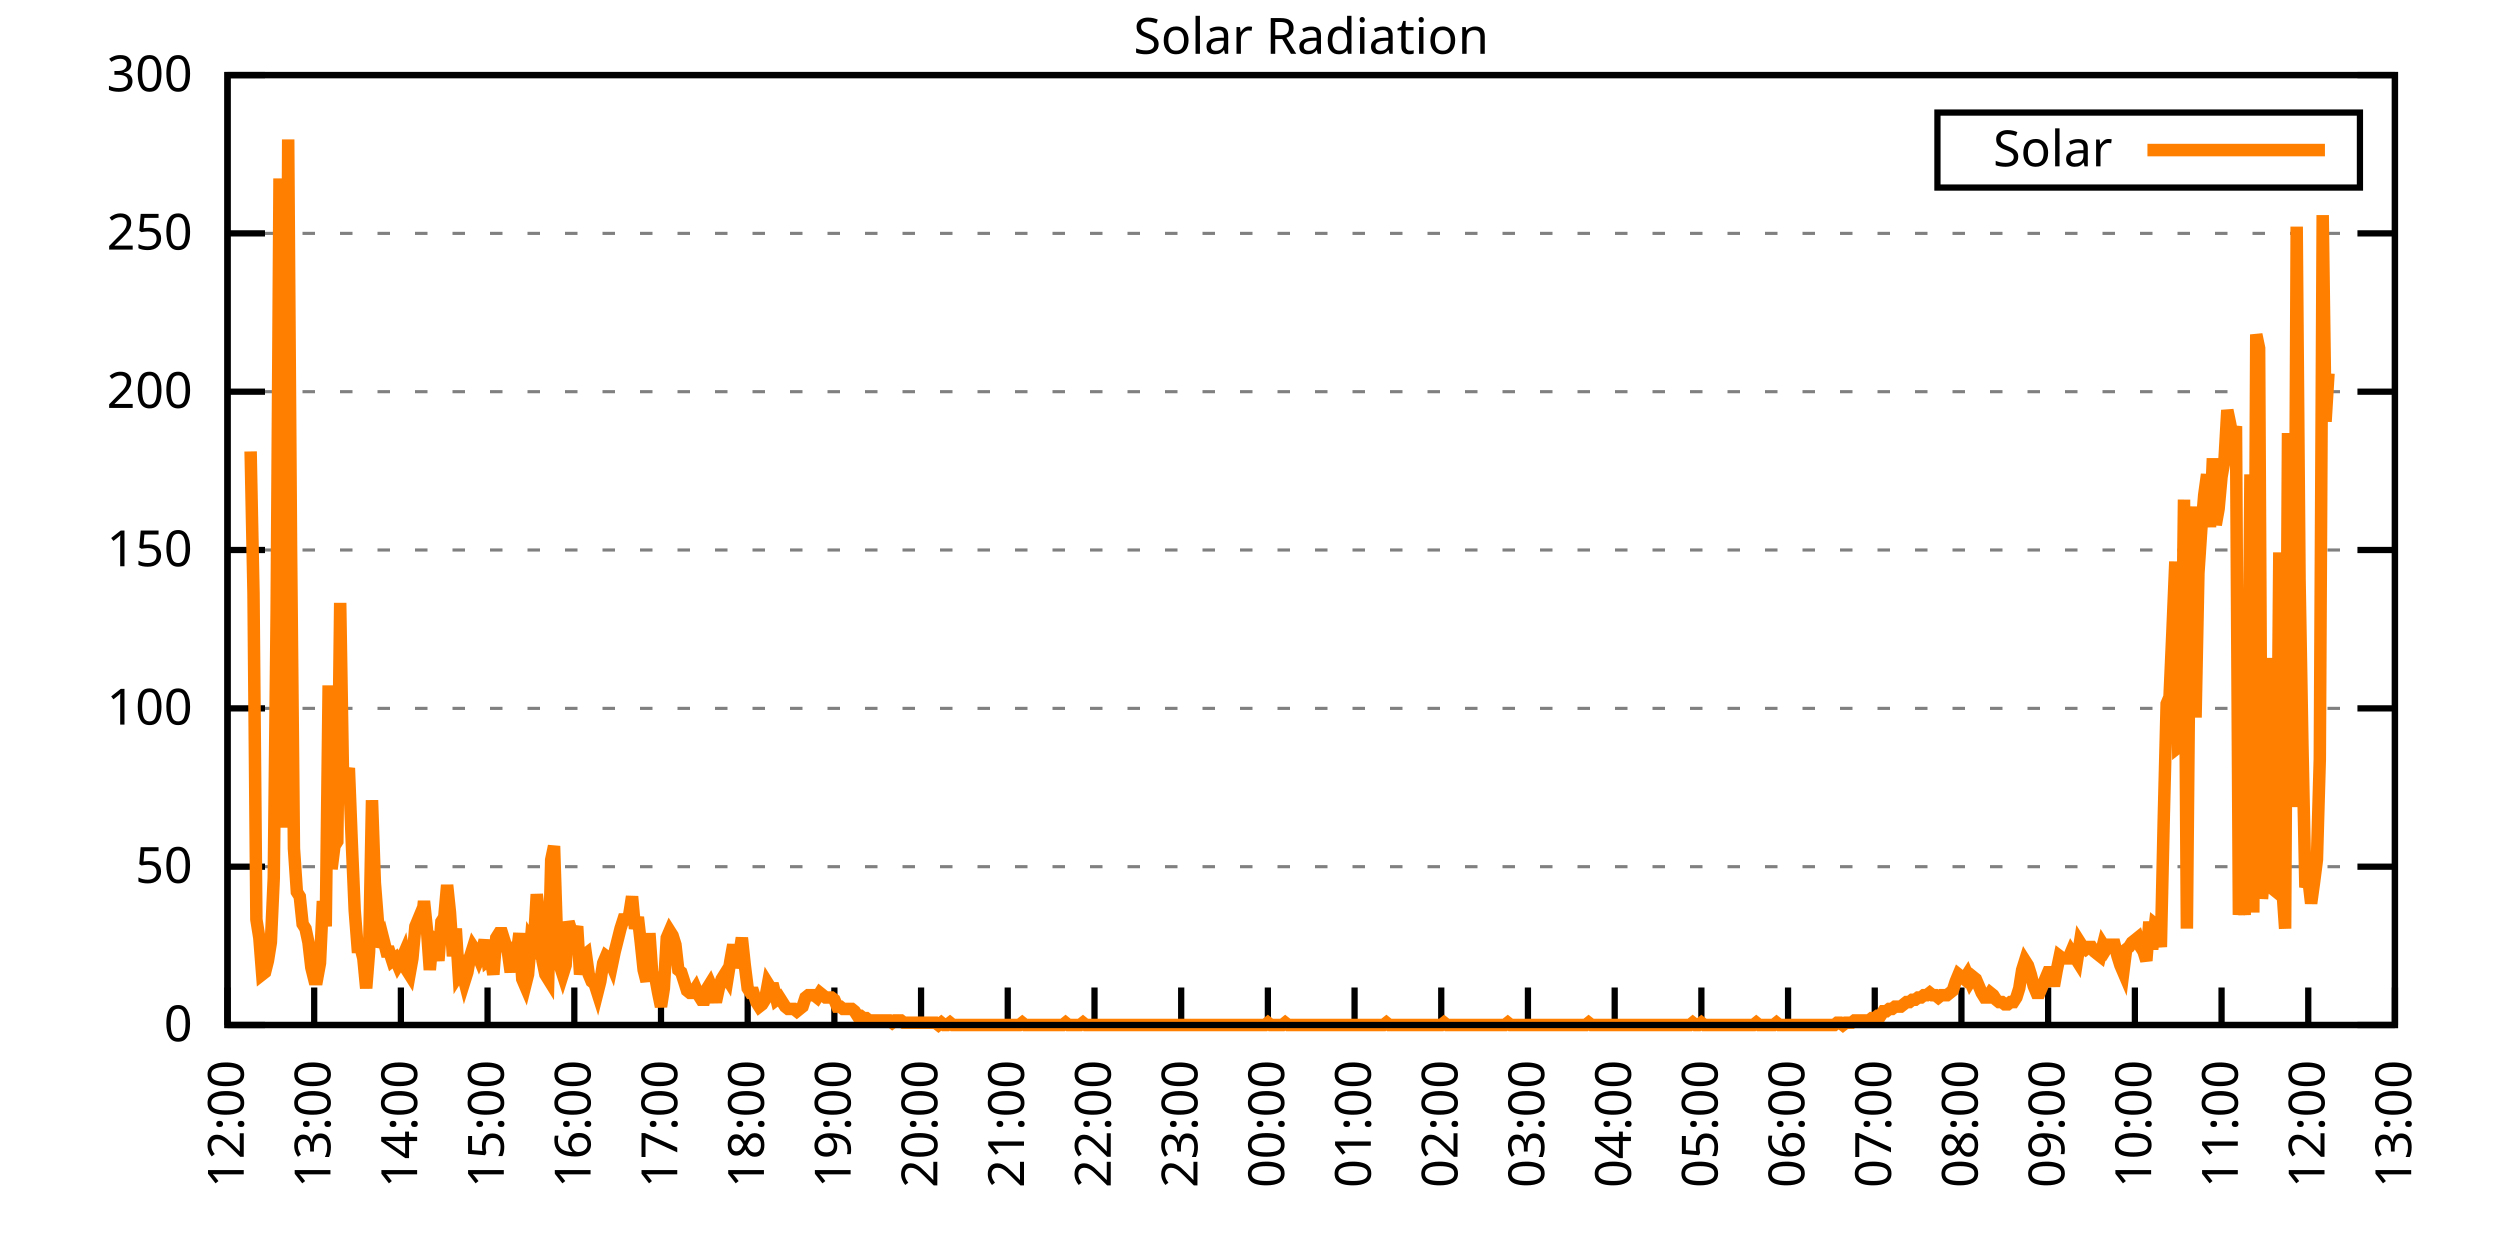
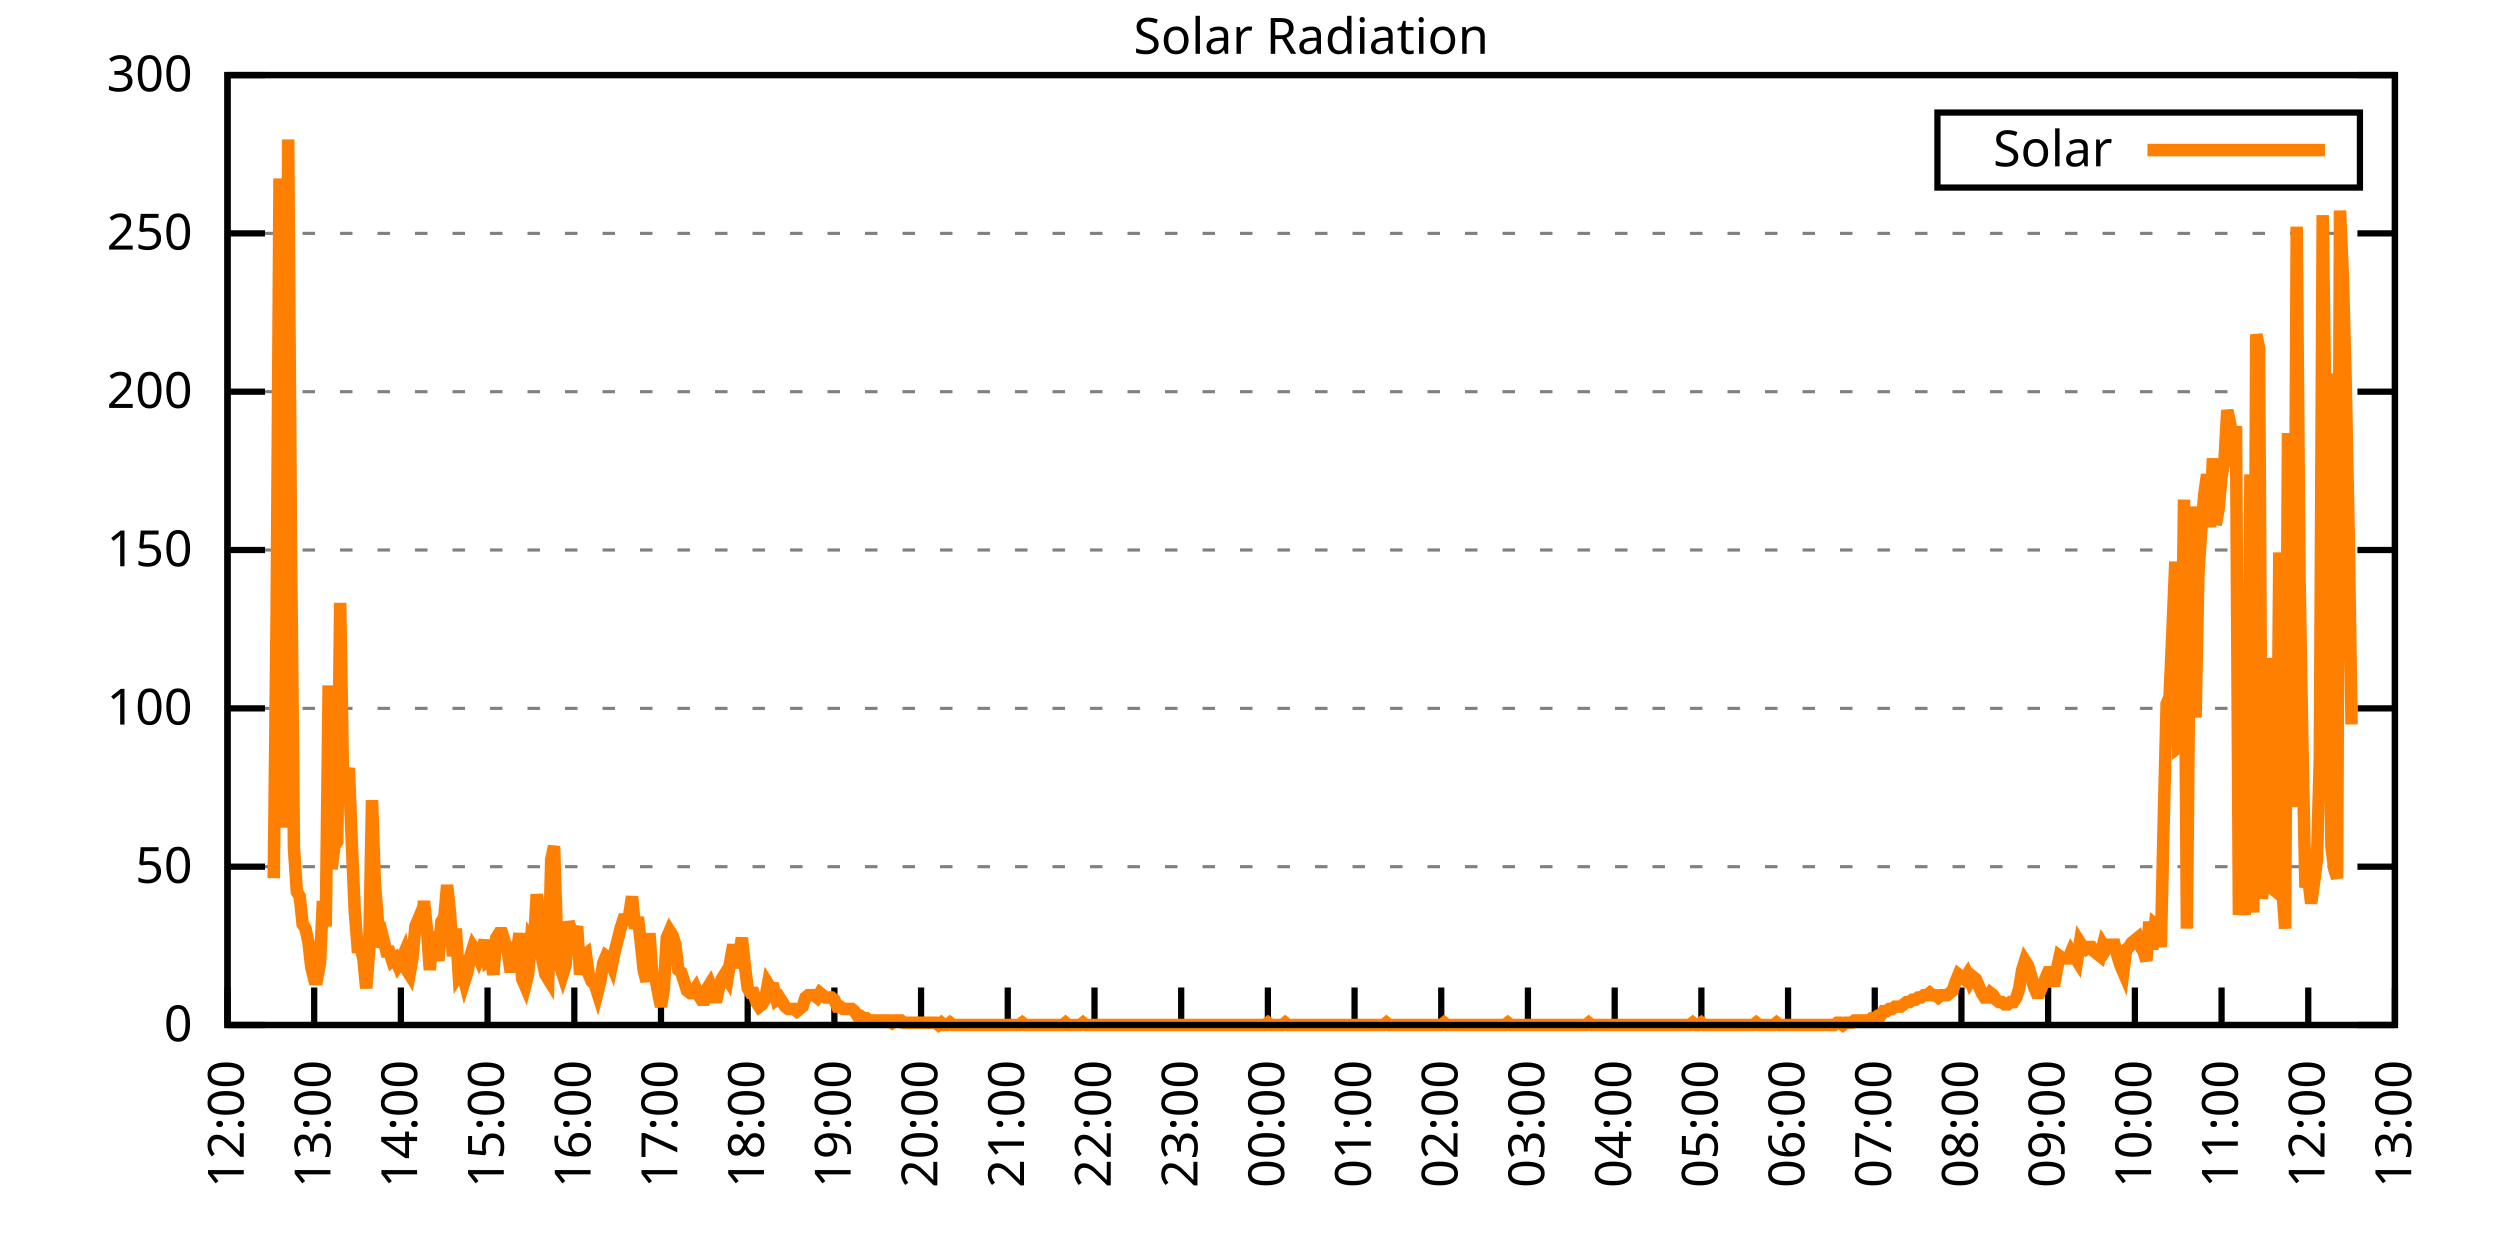
<svg xmlns="http://www.w3.org/2000/svg" xmlns:xlink="http://www.w3.org/1999/xlink" width="400" height="200" viewBox="0 0 400 200">
  <g id="gnuplot_canvas">
    <rect x="0" y="0" width="400" height="200" fill="none" />
    <defs>
      <circle id="gpDot" r="0.5" stroke-width="0.5" stroke="currentColor" />
      <path id="gpPt0" stroke-width="0.333" stroke="currentColor" d="M-1,0 h2 M0,-1 v2" />
      <path id="gpPt1" stroke-width="0.333" stroke="currentColor" d="M-1,-1 L1,1 M1,-1 L-1,1" />
      <path id="gpPt2" stroke-width="0.333" stroke="currentColor" d="M-1,0 L1,0 M0,-1 L0,1 M-1,-1 L1,1 M-1,1 L1,-1" />
      <rect id="gpPt3" stroke-width="0.333" stroke="currentColor" x="-1" y="-1" width="2" height="2" />
      <rect id="gpPt4" stroke-width="0.333" stroke="currentColor" fill="currentColor" x="-1" y="-1" width="2" height="2" />
      <circle id="gpPt5" stroke-width="0.333" stroke="currentColor" cx="0" cy="0" r="1" />
      <use xlink:href="#gpPt5" id="gpPt6" fill="currentColor" stroke="none" />
      <path id="gpPt7" stroke-width="0.333" stroke="currentColor" d="M0,-1.33 L-1.33,0.67 L1.33,0.67 z" />
      <use xlink:href="#gpPt7" id="gpPt8" fill="currentColor" stroke="none" />
      <use xlink:href="#gpPt7" id="gpPt9" stroke="currentColor" transform="rotate(180)" />
      <use xlink:href="#gpPt9" id="gpPt10" fill="currentColor" stroke="none" />
      <use xlink:href="#gpPt3" id="gpPt11" stroke="currentColor" transform="rotate(45)" />
      <use xlink:href="#gpPt11" id="gpPt12" fill="currentColor" stroke="none" />
      <path id="gpPt13" stroke-width="0.333" stroke="currentColor" d="M0,1.330 L1.265,0.411 L0.782,-1.067 L-0.782,-1.076 L-1.265,0.411 z" />
      <use xlink:href="#gpPt13" id="gpPt14" fill="currentColor" stroke="none" />
      <filter id="textbox" filterUnits="objectBoundingBox" x="0" y="0" height="1" width="1">
        <feFlood flood-color="white" flood-opacity="1" result="bgnd" />
        <feComposite in="SourceGraphic" in2="bgnd" operator="atop" />
      </filter>
      <filter id="greybox" filterUnits="objectBoundingBox" x="0" y="0" height="1" width="1">
        <feFlood flood-color="lightgrey" flood-opacity="1" result="grey" />
        <feComposite in="SourceGraphic" in2="grey" operator="atop" />
      </filter>
    </defs>
    <g fill="none" color="white" stroke="currentColor" stroke-width="1.00" stroke-linecap="butt" stroke-linejoin="miter">
</g>
    <g fill="none" color="black" stroke="currentColor" stroke-width="1.00" stroke-linecap="butt" stroke-linejoin="miter">
      <g stroke="none" shape-rendering="crispEdges">
        <polygon fill="rgb(255, 255, 255)" points="36.40,164.00 383.18,164.00 383.18,12.02 36.40,12.02 " />
      </g>
    </g>
    <g fill="none" color="black" stroke="currentColor" stroke-width="1.00" stroke-linecap="butt" stroke-linejoin="miter">
</g>
    <g fill="none" color="black" stroke="black" stroke-width="0.50" stroke-linecap="butt" stroke-linejoin="miter">
</g>
    <g fill="none" color="gray" stroke="currentColor" stroke-width="0.50" stroke-linecap="butt" stroke-linejoin="miter">
      <path stroke="gray" stroke-dasharray="2,4" class="gridline" d="M36.40,164.00 L383.19,164.00  " />
    </g>
    <g fill="none" color="gray" stroke="gray" stroke-width="1.00" stroke-linecap="butt" stroke-linejoin="miter">
</g>
    <g fill="none" color="black" stroke="currentColor" stroke-width="1.00" stroke-linecap="butt" stroke-linejoin="miter">
      <path stroke="black" d="M36.40,164.00 L42.40,164.00 M383.19,164.00 L377.19,164.00  " />
      <g transform="translate(30.80,166.60)" stroke="none" fill="black" font-family="Sans" font-size="8.00" text-anchor="end">
        <text>
          <tspan font-family="Sans"> 0</tspan>
        </text>
      </g>
    </g>
    <g fill="none" color="black" stroke="currentColor" stroke-width="1.00" stroke-linecap="butt" stroke-linejoin="miter">
</g>
    <g fill="none" color="black" stroke="black" stroke-width="0.50" stroke-linecap="butt" stroke-linejoin="miter">
</g>
    <g fill="none" color="gray" stroke="currentColor" stroke-width="0.50" stroke-linecap="butt" stroke-linejoin="miter">
      <path stroke="gray" stroke-dasharray="2,4" class="gridline" d="M36.40,138.67 L383.19,138.67  " />
    </g>
    <g fill="none" color="gray" stroke="gray" stroke-width="1.00" stroke-linecap="butt" stroke-linejoin="miter">
</g>
    <g fill="none" color="black" stroke="currentColor" stroke-width="1.00" stroke-linecap="butt" stroke-linejoin="miter">
      <path stroke="black" d="M36.40,138.67 L42.40,138.67 M383.19,138.67 L377.19,138.67  " />
      <g transform="translate(30.80,141.27)" stroke="none" fill="black" font-family="Sans" font-size="8.00" text-anchor="end">
        <text>
          <tspan font-family="Sans"> 50</tspan>
        </text>
      </g>
    </g>
    <g fill="none" color="black" stroke="currentColor" stroke-width="1.00" stroke-linecap="butt" stroke-linejoin="miter">
</g>
    <g fill="none" color="black" stroke="black" stroke-width="0.50" stroke-linecap="butt" stroke-linejoin="miter">
</g>
    <g fill="none" color="gray" stroke="currentColor" stroke-width="0.50" stroke-linecap="butt" stroke-linejoin="miter">
      <path stroke="gray" stroke-dasharray="2,4" class="gridline" d="M36.40,113.34 L383.19,113.34  " />
    </g>
    <g fill="none" color="gray" stroke="gray" stroke-width="1.00" stroke-linecap="butt" stroke-linejoin="miter">
</g>
    <g fill="none" color="black" stroke="currentColor" stroke-width="1.00" stroke-linecap="butt" stroke-linejoin="miter">
      <path stroke="black" d="M36.40,113.34 L42.40,113.34 M383.19,113.34 L377.19,113.34  " />
      <g transform="translate(30.80,115.94)" stroke="none" fill="black" font-family="Sans" font-size="8.00" text-anchor="end">
        <text>
          <tspan font-family="Sans"> 100</tspan>
        </text>
      </g>
    </g>
    <g fill="none" color="black" stroke="currentColor" stroke-width="1.00" stroke-linecap="butt" stroke-linejoin="miter">
</g>
    <g fill="none" color="black" stroke="black" stroke-width="0.50" stroke-linecap="butt" stroke-linejoin="miter">
</g>
    <g fill="none" color="gray" stroke="currentColor" stroke-width="0.50" stroke-linecap="butt" stroke-linejoin="miter">
      <path stroke="gray" stroke-dasharray="2,4" class="gridline" d="M36.40,88.00 L383.19,88.00  " />
    </g>
    <g fill="none" color="gray" stroke="gray" stroke-width="1.00" stroke-linecap="butt" stroke-linejoin="miter">
</g>
    <g fill="none" color="black" stroke="currentColor" stroke-width="1.00" stroke-linecap="butt" stroke-linejoin="miter">
      <path stroke="black" d="M36.40,88.00 L42.40,88.00 M383.19,88.00 L377.19,88.00  " />
      <g transform="translate(30.80,90.60)" stroke="none" fill="black" font-family="Sans" font-size="8.00" text-anchor="end">
        <text>
          <tspan font-family="Sans"> 150</tspan>
        </text>
      </g>
    </g>
    <g fill="none" color="black" stroke="currentColor" stroke-width="1.00" stroke-linecap="butt" stroke-linejoin="miter">
</g>
    <g fill="none" color="black" stroke="black" stroke-width="0.50" stroke-linecap="butt" stroke-linejoin="miter">
</g>
    <g fill="none" color="gray" stroke="currentColor" stroke-width="0.50" stroke-linecap="butt" stroke-linejoin="miter">
      <path stroke="gray" stroke-dasharray="2,4" class="gridline" d="M36.40,62.67 L383.19,62.67  " />
    </g>
    <g fill="none" color="gray" stroke="gray" stroke-width="1.00" stroke-linecap="butt" stroke-linejoin="miter">
</g>
    <g fill="none" color="black" stroke="currentColor" stroke-width="1.00" stroke-linecap="butt" stroke-linejoin="miter">
      <path stroke="black" d="M36.40,62.67 L42.40,62.67 M383.19,62.67 L377.19,62.67  " />
      <g transform="translate(30.80,65.27)" stroke="none" fill="black" font-family="Sans" font-size="8.00" text-anchor="end">
        <text>
          <tspan font-family="Sans"> 200</tspan>
        </text>
      </g>
    </g>
    <g fill="none" color="black" stroke="currentColor" stroke-width="1.00" stroke-linecap="butt" stroke-linejoin="miter">
</g>
    <g fill="none" color="black" stroke="black" stroke-width="0.50" stroke-linecap="butt" stroke-linejoin="miter">
</g>
    <g fill="none" color="gray" stroke="currentColor" stroke-width="0.50" stroke-linecap="butt" stroke-linejoin="miter">
      <path stroke="gray" stroke-dasharray="2,4" class="gridline" d="M36.40,37.34 L383.19,37.34  " />
    </g>
    <g fill="none" color="gray" stroke="gray" stroke-width="1.00" stroke-linecap="butt" stroke-linejoin="miter">
</g>
    <g fill="none" color="black" stroke="currentColor" stroke-width="1.00" stroke-linecap="butt" stroke-linejoin="miter">
      <path stroke="black" d="M36.40,37.34 L42.40,37.34 M383.19,37.34 L377.19,37.34  " />
      <g transform="translate(30.80,39.94)" stroke="none" fill="black" font-family="Sans" font-size="8.00" text-anchor="end">
        <text>
          <tspan font-family="Sans"> 250</tspan>
        </text>
      </g>
    </g>
    <g fill="none" color="black" stroke="currentColor" stroke-width="1.00" stroke-linecap="butt" stroke-linejoin="miter">
</g>
    <g fill="none" color="black" stroke="black" stroke-width="0.50" stroke-linecap="butt" stroke-linejoin="miter">
</g>
    <g fill="none" color="gray" stroke="currentColor" stroke-width="0.50" stroke-linecap="butt" stroke-linejoin="miter">
      <path stroke="gray" stroke-dasharray="2,4" class="gridline" d="M36.40,12.01 L383.19,12.01  " />
    </g>
    <g fill="none" color="gray" stroke="gray" stroke-width="1.00" stroke-linecap="butt" stroke-linejoin="miter">
</g>
    <g fill="none" color="black" stroke="currentColor" stroke-width="1.00" stroke-linecap="butt" stroke-linejoin="miter">
      <path stroke="black" d="M36.40,12.01 L42.40,12.01 M383.19,12.01 L377.19,12.01  " />
      <g transform="translate(30.80,14.61)" stroke="none" fill="black" font-family="Sans" font-size="8.00" text-anchor="end">
        <text>
          <tspan font-family="Sans"> 300</tspan>
        </text>
      </g>
    </g>
    <g fill="none" color="black" stroke="currentColor" stroke-width="1.00" stroke-linecap="butt" stroke-linejoin="miter">
      <path stroke="black" d="M36.40,164.00 L36.40,158.00  " />
      <g transform="translate(39.00,169.60) rotate(270.00)" stroke="none" fill="black" font-family="Sans" font-size="8.00" text-anchor="end">
        <text>
          <tspan font-family="Sans">12:00</tspan>
        </text>
      </g>
    </g>
    <g fill="none" color="black" stroke="currentColor" stroke-width="1.00" stroke-linecap="butt" stroke-linejoin="miter">
      <path stroke="black" d="M50.27,164.00 L50.27,158.00  " />
      <g transform="translate(52.87,169.60) rotate(270.00)" stroke="none" fill="black" font-family="Sans" font-size="8.00" text-anchor="end">
        <text>
          <tspan font-family="Sans">13:00</tspan>
        </text>
      </g>
    </g>
    <g fill="none" color="black" stroke="currentColor" stroke-width="1.00" stroke-linecap="butt" stroke-linejoin="miter">
      <path stroke="black" d="M64.14,164.00 L64.14,158.00  " />
      <g transform="translate(66.74,169.60) rotate(270.00)" stroke="none" fill="black" font-family="Sans" font-size="8.00" text-anchor="end">
        <text>
          <tspan font-family="Sans">14:00</tspan>
        </text>
      </g>
    </g>
    <g fill="none" color="black" stroke="currentColor" stroke-width="1.00" stroke-linecap="butt" stroke-linejoin="miter">
      <path stroke="black" d="M78.01,164.00 L78.01,158.00  " />
      <g transform="translate(80.61,169.60) rotate(270.00)" stroke="none" fill="black" font-family="Sans" font-size="8.00" text-anchor="end">
        <text>
          <tspan font-family="Sans">15:00</tspan>
        </text>
      </g>
    </g>
    <g fill="none" color="black" stroke="currentColor" stroke-width="1.00" stroke-linecap="butt" stroke-linejoin="miter">
      <path stroke="black" d="M91.89,164.00 L91.89,158.00  " />
      <g transform="translate(94.49,169.60) rotate(270.00)" stroke="none" fill="black" font-family="Sans" font-size="8.00" text-anchor="end">
        <text>
          <tspan font-family="Sans">16:00</tspan>
        </text>
      </g>
    </g>
    <g fill="none" color="black" stroke="currentColor" stroke-width="1.00" stroke-linecap="butt" stroke-linejoin="miter">
      <path stroke="black" d="M105.76,164.00 L105.76,158.00  " />
      <g transform="translate(108.36,169.60) rotate(270.00)" stroke="none" fill="black" font-family="Sans" font-size="8.00" text-anchor="end">
        <text>
          <tspan font-family="Sans">17:00</tspan>
        </text>
      </g>
    </g>
    <g fill="none" color="black" stroke="currentColor" stroke-width="1.00" stroke-linecap="butt" stroke-linejoin="miter">
      <path stroke="black" d="M119.63,164.00 L119.63,158.00  " />
      <g transform="translate(122.23,169.60) rotate(270.00)" stroke="none" fill="black" font-family="Sans" font-size="8.00" text-anchor="end">
        <text>
          <tspan font-family="Sans">18:00</tspan>
        </text>
      </g>
    </g>
    <g fill="none" color="black" stroke="currentColor" stroke-width="1.00" stroke-linecap="butt" stroke-linejoin="miter">
      <path stroke="black" d="M133.50,164.00 L133.50,158.00  " />
      <g transform="translate(136.10,169.60) rotate(270.00)" stroke="none" fill="black" font-family="Sans" font-size="8.00" text-anchor="end">
        <text>
          <tspan font-family="Sans">19:00</tspan>
        </text>
      </g>
    </g>
    <g fill="none" color="black" stroke="currentColor" stroke-width="1.00" stroke-linecap="butt" stroke-linejoin="miter">
      <path stroke="black" d="M147.37,164.00 L147.37,158.00  " />
      <g transform="translate(149.97,169.60) rotate(270.00)" stroke="none" fill="black" font-family="Sans" font-size="8.00" text-anchor="end">
        <text>
          <tspan font-family="Sans">20:00</tspan>
        </text>
      </g>
    </g>
    <g fill="none" color="black" stroke="currentColor" stroke-width="1.00" stroke-linecap="butt" stroke-linejoin="miter">
      <path stroke="black" d="M161.24,164.00 L161.24,158.00  " />
      <g transform="translate(163.84,169.60) rotate(270.00)" stroke="none" fill="black" font-family="Sans" font-size="8.00" text-anchor="end">
        <text>
          <tspan font-family="Sans">21:00</tspan>
        </text>
      </g>
    </g>
    <g fill="none" color="black" stroke="currentColor" stroke-width="1.00" stroke-linecap="butt" stroke-linejoin="miter">
      <path stroke="black" d="M175.12,164.00 L175.12,158.00  " />
      <g transform="translate(177.72,169.60) rotate(270.00)" stroke="none" fill="black" font-family="Sans" font-size="8.00" text-anchor="end">
        <text>
          <tspan font-family="Sans">22:00</tspan>
        </text>
      </g>
    </g>
    <g fill="none" color="black" stroke="currentColor" stroke-width="1.00" stroke-linecap="butt" stroke-linejoin="miter">
      <path stroke="black" d="M188.99,164.00 L188.99,158.00  " />
      <g transform="translate(191.59,169.60) rotate(270.00)" stroke="none" fill="black" font-family="Sans" font-size="8.00" text-anchor="end">
        <text>
          <tspan font-family="Sans">23:00</tspan>
        </text>
      </g>
    </g>
    <g fill="none" color="black" stroke="currentColor" stroke-width="1.00" stroke-linecap="butt" stroke-linejoin="miter">
      <path stroke="black" d="M202.86,164.00 L202.86,158.00  " />
      <g transform="translate(205.46,169.60) rotate(270.00)" stroke="none" fill="black" font-family="Sans" font-size="8.00" text-anchor="end">
        <text>
          <tspan font-family="Sans">00:00</tspan>
        </text>
      </g>
    </g>
    <g fill="none" color="black" stroke="currentColor" stroke-width="1.00" stroke-linecap="butt" stroke-linejoin="miter">
      <path stroke="black" d="M216.73,164.00 L216.73,158.00  " />
      <g transform="translate(219.33,169.60) rotate(270.00)" stroke="none" fill="black" font-family="Sans" font-size="8.00" text-anchor="end">
        <text>
          <tspan font-family="Sans">01:00</tspan>
        </text>
      </g>
    </g>
    <g fill="none" color="black" stroke="currentColor" stroke-width="1.00" stroke-linecap="butt" stroke-linejoin="miter">
      <path stroke="black" d="M230.60,164.00 L230.60,158.00  " />
      <g transform="translate(233.20,169.60) rotate(270.00)" stroke="none" fill="black" font-family="Sans" font-size="8.00" text-anchor="end">
        <text>
          <tspan font-family="Sans">02:00</tspan>
        </text>
      </g>
    </g>
    <g fill="none" color="black" stroke="currentColor" stroke-width="1.00" stroke-linecap="butt" stroke-linejoin="miter">
      <path stroke="black" d="M244.47,164.00 L244.47,158.00  " />
      <g transform="translate(247.07,169.60) rotate(270.00)" stroke="none" fill="black" font-family="Sans" font-size="8.00" text-anchor="end">
        <text>
          <tspan font-family="Sans">03:00</tspan>
        </text>
      </g>
    </g>
    <g fill="none" color="black" stroke="currentColor" stroke-width="1.00" stroke-linecap="butt" stroke-linejoin="miter">
      <path stroke="black" d="M258.35,164.00 L258.35,158.00  " />
      <g transform="translate(260.95,169.60) rotate(270.00)" stroke="none" fill="black" font-family="Sans" font-size="8.00" text-anchor="end">
        <text>
          <tspan font-family="Sans">04:00</tspan>
        </text>
      </g>
    </g>
    <g fill="none" color="black" stroke="currentColor" stroke-width="1.00" stroke-linecap="butt" stroke-linejoin="miter">
      <path stroke="black" d="M272.22,164.00 L272.22,158.00  " />
      <g transform="translate(274.82,169.60) rotate(270.00)" stroke="none" fill="black" font-family="Sans" font-size="8.00" text-anchor="end">
        <text>
          <tspan font-family="Sans">05:00</tspan>
        </text>
      </g>
    </g>
    <g fill="none" color="black" stroke="currentColor" stroke-width="1.00" stroke-linecap="butt" stroke-linejoin="miter">
      <path stroke="black" d="M286.09,164.00 L286.09,158.00  " />
      <g transform="translate(288.69,169.60) rotate(270.00)" stroke="none" fill="black" font-family="Sans" font-size="8.00" text-anchor="end">
        <text>
          <tspan font-family="Sans">06:00</tspan>
        </text>
      </g>
    </g>
    <g fill="none" color="black" stroke="currentColor" stroke-width="1.00" stroke-linecap="butt" stroke-linejoin="miter">
      <path stroke="black" d="M299.96,164.00 L299.96,158.00  " />
      <g transform="translate(302.56,169.60) rotate(270.00)" stroke="none" fill="black" font-family="Sans" font-size="8.00" text-anchor="end">
        <text>
          <tspan font-family="Sans">07:00</tspan>
        </text>
      </g>
    </g>
    <g fill="none" color="black" stroke="currentColor" stroke-width="1.00" stroke-linecap="butt" stroke-linejoin="miter">
      <path stroke="black" d="M313.83,164.00 L313.83,158.00  " />
      <g transform="translate(316.43,169.60) rotate(270.00)" stroke="none" fill="black" font-family="Sans" font-size="8.00" text-anchor="end">
        <text>
          <tspan font-family="Sans">08:00</tspan>
        </text>
      </g>
    </g>
    <g fill="none" color="black" stroke="currentColor" stroke-width="1.00" stroke-linecap="butt" stroke-linejoin="miter">
      <path stroke="black" d="M327.70,164.00 L327.70,158.00  " />
      <g transform="translate(330.30,169.60) rotate(270.00)" stroke="none" fill="black" font-family="Sans" font-size="8.00" text-anchor="end">
        <text>
          <tspan font-family="Sans">09:00</tspan>
        </text>
      </g>
    </g>
    <g fill="none" color="black" stroke="currentColor" stroke-width="1.00" stroke-linecap="butt" stroke-linejoin="miter">
      <path stroke="black" d="M341.58,164.00 L341.58,158.00  " />
      <g transform="translate(344.18,169.60) rotate(270.00)" stroke="none" fill="black" font-family="Sans" font-size="8.00" text-anchor="end">
        <text>
          <tspan font-family="Sans">10:00</tspan>
        </text>
      </g>
    </g>
    <g fill="none" color="black" stroke="currentColor" stroke-width="1.00" stroke-linecap="butt" stroke-linejoin="miter">
      <path stroke="black" d="M355.45,164.00 L355.45,158.00  " />
      <g transform="translate(358.05,169.60) rotate(270.00)" stroke="none" fill="black" font-family="Sans" font-size="8.00" text-anchor="end">
        <text>
          <tspan font-family="Sans">11:00</tspan>
        </text>
      </g>
    </g>
    <g fill="none" color="black" stroke="currentColor" stroke-width="1.00" stroke-linecap="butt" stroke-linejoin="miter">
      <path stroke="black" d="M369.32,164.00 L369.32,158.00  " />
      <g transform="translate(371.92,169.60) rotate(270.00)" stroke="none" fill="black" font-family="Sans" font-size="8.00" text-anchor="end">
        <text>
          <tspan font-family="Sans">12:00</tspan>
        </text>
      </g>
    </g>
    <g fill="none" color="black" stroke="currentColor" stroke-width="1.00" stroke-linecap="butt" stroke-linejoin="miter">
      <path stroke="black" d="M383.19,164.00 L383.19,158.00  " />
      <g transform="translate(385.79,169.60) rotate(270.00)" stroke="none" fill="black" font-family="Sans" font-size="8.00" text-anchor="end">
        <text>
          <tspan font-family="Sans">13:00</tspan>
        </text>
      </g>
    </g>
    <g fill="none" color="black" stroke="currentColor" stroke-width="1.00" stroke-linecap="butt" stroke-linejoin="miter">
</g>
    <g fill="none" color="black" stroke="currentColor" stroke-width="1.00" stroke-linecap="butt" stroke-linejoin="miter">
      <path stroke="black" d="M36.40,12.01 L36.40,164.00 L383.19,164.00 L383.19,12.01 L36.40,12.01 Z  " />
    </g>
    <g fill="none" color="black" stroke="currentColor" stroke-width="1.00" stroke-linecap="butt" stroke-linejoin="miter">
</g>
    <g fill="none" color="black" stroke="currentColor" stroke-width="1.00" stroke-linecap="butt" stroke-linejoin="miter">
      <path stroke="black" d="M309.99,30.01 L309.99,18.01 L377.59,18.01 L377.59,30.01 L309.99,30.01 Z  " />
    </g>
    <g id="Solar_Radiation_plot_1">
      <g fill="none" color="white" stroke="black" stroke-width="2.00" stroke-linecap="butt" stroke-linejoin="miter">
</g>
      <g fill="none" color="black" stroke="currentColor" stroke-width="2.00" stroke-linecap="butt" stroke-linejoin="miter">
        <g transform="translate(337.99,26.61)" stroke="none" fill="black" font-family="Sans" font-size="8.00" text-anchor="end">
          <text>
            <tspan font-family="Sans">Solar</tspan>
          </text>
        </g>
      </g>
      <g fill="none" color="black" stroke="currentColor" stroke-width="2.00" stroke-linecap="butt" stroke-linejoin="miter">
-         <path stroke="rgb(255, 127,   0)" d="M343.59,24.01 L371.99,24.01 M40.10,72.23 L40.56,94.99 L41.02,147.11 L41.49,150.05 L41.95,155.92 L42.41,155.56   L42.87,153.72 L43.34,150.79 L43.80,140.51 L44.26,97.93 L44.72,28.55 L45.19,79.57 L45.65,132.43 L46.11,22.31   L46.57,87.65 L47.03,135.74 L47.50,142.71 L47.96,143.44 L48.42,147.85 L48.88,148.58 L49.35,150.79 L49.81,154.82   L50.27,156.66 L50.73,156.66 L51.20,154.09 L51.66,144.18 L52.12,148.22 L52.58,109.67 L53.05,139.04 L53.51,135.37   L53.97,134.63 L54.43,96.46 L54.90,125.09 L55.36,124.72 L55.82,122.89 L56.28,134.63 L56.75,145.65 L57.21,151.52   L57.67,151.52 L58.13,153.35 L58.59,158.13 L59.06,152.25 L59.52,128.03 L59.98,141.24 L60.44,147.11 L60.91,151.52   L61.37,150.42 L61.83,152.25 L62.29,152.25 L62.76,153.72 L63.22,153.35 L63.68,154.46 L64.14,153.72 L64.61,152.62   L65.07,155.19 L65.53,155.92 L65.99,153.35 L66.46,148.22 L66.92,147.11 L67.38,148.58 L67.84,144.18 L68.30,148.58   L68.77,155.19 L69.23,150.05 L69.69,150.42 L70.15,153.72 L70.62,147.48 L71.08,146.75 L71.54,141.61 L72.00,146.01   L72.47,152.99 L72.93,148.58 L73.39,155.92 L73.85,155.19 L74.32,157.03 L74.78,155.56 L75.24,152.99 L75.70,151.52   L76.17,152.25 L76.63,153.35 L77.09,152.25 L77.55,150.42 L78.01,153.72 L78.48,153.35 L78.94,155.92 L79.40,150.05   L79.86,149.32 L80.33,149.32 L80.79,150.79 L81.25,152.25 L81.71,155.56 L82.18,150.79 L82.64,152.99 L83.10,149.32   L83.56,156.66 L84.03,157.76 L84.49,155.92 L84.95,150.42 L85.41,151.15 L85.88,143.08 L86.34,147.11 L86.80,153.72   L87.26,155.92 L87.72,156.66 L88.19,137.57 L88.65,135.37 L89.11,149.68 L89.57,154.46 L90.04,155.92 L90.50,154.46   L90.96,147.48 L91.42,148.95 L91.89,149.68 L92.35,148.22 L92.81,155.92 L93.27,152.99 L93.74,152.62 L94.20,155.92   L94.66,157.03 L95.12,157.39 L95.59,158.86 L96.05,157.03 L96.51,154.09 L96.97,152.99 L97.44,153.35 L97.90,154.46   L98.36,152.25 L98.82,150.42 L99.28,148.58 L99.75,147.11 L100.21,147.11 L100.67,146.38 L101.13,143.44 L101.60,148.58   L102.06,146.75 L102.52,150.79 L102.98,155.19 L103.45,157.03 L103.91,149.32 L104.37,155.92 L104.83,156.29 L105.30,158.86   L105.76,161.06 L106.22,158.13 L106.68,150.05 L107.15,148.95 L107.61,149.68 L108.07,151.15 L108.53,155.19 L108.99,155.56   L109.46,157.03 L109.92,158.49 L110.38,158.86 L110.84,158.86 L111.31,158.13 L111.77,159.23 L112.23,159.96 L112.69,159.96   L113.16,158.13 L113.62,157.39 L114.08,158.49 L114.54,160.33 L115.01,158.13 L115.47,156.66 L115.93,155.92 L116.39,156.66   L116.86,153.72 L117.32,151.15 L117.78,154.82 L118.24,152.99 L118.70,150.05 L119.17,154.46 L119.63,158.13 L120.09,158.86   L120.55,158.86 L121.02,160.33 L121.48,161.06 L121.94,160.70 L122.40,159.96 L122.87,157.39 L123.33,158.13 L123.79,158.13   L124.25,159.96 L124.72,159.60 L125.18,160.33 L125.64,161.06 L126.10,161.43 L126.57,161.43 L127.03,161.43 L127.49,161.80   L127.95,161.43 L128.41,161.06 L128.88,159.60 L129.34,159.23 L129.80,159.23 L130.26,159.23 L130.73,159.60 L131.19,158.86   L131.65,159.23 L132.11,159.60 L132.58,159.60 L133.04,159.60 L133.50,159.96 L133.96,161.06 L134.43,161.06 L134.89,161.43   L135.35,161.43 L135.81,161.43 L136.28,161.43 L136.74,161.80 L137.20,162.53 L137.66,162.53 L138.13,162.90 L138.59,162.90   L139.05,163.27 L139.51,163.27 L139.97,163.27 L140.44,163.27 L140.90,163.27 L141.36,163.27 L141.82,163.27 L142.29,163.27   L142.75,163.63 L143.21,163.27 L143.67,163.27 L144.14,163.27 L144.60,163.63 L145.06,163.63 L145.52,163.63 L145.99,163.63   L146.45,163.63 L146.91,163.63 L147.37,163.63 L147.84,163.63 L148.30,163.63 L148.76,163.63 L149.22,163.63 L149.68,163.63   L150.15,164.00 L150.61,163.63 L151.07,164.00 L151.53,164.00 L152.00,163.63 L152.46,164.00 L152.92,164.00 L153.38,164.00   L153.85,164.00 L154.31,164.00 L154.77,164.00 L155.23,164.00 L155.70,164.00 L156.16,164.00 L156.62,164.00 L157.08,164.00   L157.55,164.00 L158.01,164.00 L158.47,164.00 L158.93,164.00 L159.39,164.00 L159.86,164.00 L160.32,164.00 L160.78,164.00   L161.24,164.00 L161.71,164.00 L162.17,164.00 L162.63,164.00 L163.09,164.00 L163.56,163.63 L164.02,164.00 L164.48,164.00   L164.94,164.00 L165.41,164.00 L165.87,164.00 L166.33,164.00 L166.79,164.00 L167.26,164.00 L167.72,164.00 L168.18,164.00   L168.64,164.00 L169.10,164.00 L169.57,164.00 L170.03,164.00 L170.49,163.63 L170.95,164.00 L171.42,164.00 L171.88,164.00   L172.34,164.00 L172.80,164.00 L173.27,163.63 L173.73,164.00 L174.19,164.00 L174.65,164.00 L175.12,164.00 L175.58,164.00   L176.50,164.00 L176.97,164.00 L177.43,164.00 L177.89,164.00 L178.35,164.00 L178.82,164.00 L179.28,164.00 L179.74,164.00   L180.20,164.00 L180.66,164.00 L181.13,164.00 L181.59,164.00 L182.05,164.00 L182.51,164.00 L182.98,164.00 L183.44,164.00   L183.90,164.00 L184.36,164.00 L184.83,164.00 L185.29,164.00 L185.75,164.00 L186.21,164.00 L186.68,164.00 L187.14,164.00   L187.60,164.00 L188.06,164.00 L188.53,164.00 L188.99,164.00 L189.45,164.00 L189.91,164.00 L190.37,164.00 L190.84,164.00   L191.30,164.00 L191.76,164.00 L192.22,164.00 L192.69,164.00 L193.15,164.00 L193.61,164.00 L194.07,164.00 L194.54,164.00   L195.00,164.00 L195.46,164.00 L195.92,164.00 L196.39,164.00 L196.85,164.00 L197.31,164.00 L197.77,164.00 L198.24,164.00   L198.70,164.00 L199.16,164.00 L199.62,164.00 L200.08,164.00 L200.55,164.00 L201.01,164.00 L201.47,164.00 L201.93,164.00   L202.40,164.00 L202.86,163.63 L203.32,164.00 L203.78,164.00 L204.25,164.00 L204.71,164.00 L205.17,164.00 L205.63,163.63   L206.10,164.00 L206.56,164.00 L207.02,164.00 L207.48,164.00 L207.95,164.00 L208.41,164.00 L208.87,164.00 L209.33,164.00   L209.80,164.00 L210.26,164.00 L210.72,164.00 L211.18,164.00 L211.64,164.00 L212.11,164.00 L212.57,164.00 L213.03,164.00   L213.49,164.00 L213.96,164.00 L214.42,164.00 L214.88,164.00 L215.34,164.00 L215.81,164.00 L216.27,164.00 L216.73,164.00   L217.19,164.00 L217.66,164.00 L218.12,164.00 L218.58,164.00 L219.04,164.00 L219.51,164.00 L219.97,164.00 L220.43,164.00   L220.89,164.00 L221.35,164.00 L221.82,163.63 L222.28,164.00 L222.74,164.00 L223.20,164.00 L223.67,164.00 L224.13,164.00   L224.59,164.00 L225.05,164.00 L225.52,164.00 L225.98,164.00 L226.44,164.00 L226.90,164.00 L227.37,164.00 L227.83,164.00   L228.29,164.00 L228.75,164.00 L229.22,164.00 L229.68,164.00 L230.14,164.00 L230.60,164.00 L231.06,163.63 L231.53,164.00   L231.99,164.00 L232.45,164.00 L232.91,164.00 L233.38,164.00 L233.84,164.00 L234.30,164.00 L234.76,164.00 L235.23,164.00   L235.69,164.00 L236.15,164.00 L236.61,164.00 L237.08,164.00 L237.54,164.00 L238.00,164.00 L238.46,164.00 L238.93,164.00   L239.39,164.00 L239.85,164.00 L240.31,164.00 L240.77,164.00 L241.24,163.63 L241.70,164.00 L242.16,164.00 L242.62,164.00   L243.09,164.00 L243.55,164.00 L244.01,164.00 L244.47,164.00 L244.94,164.00 L245.40,164.00 L245.86,164.00 L246.32,164.00   L246.79,164.00 L247.25,164.00 L247.71,164.00 L248.17,164.00 L248.64,164.00 L249.10,164.00 L249.56,164.00 L250.02,164.00   L250.49,164.00 L250.95,164.00 L251.41,164.00 L251.87,164.00 L252.33,164.00 L252.80,164.00 L253.26,164.00 L253.72,164.00   L254.18,163.63 L254.65,164.00 L255.11,164.00 L255.57,164.00 L256.03,164.00 L256.50,164.00 L256.96,164.00 L257.42,164.00   L257.88,164.00 L258.35,164.00 L258.81,164.00 L259.27,164.00 L259.73,164.00 L260.20,164.00 L260.66,164.00 L261.12,164.00   L261.58,164.00 L262.04,164.00 L262.51,164.00 L262.97,164.00 L263.43,164.00 L263.89,164.00 L264.36,164.00 L264.82,164.00   L265.28,164.00 L265.74,164.00 L266.21,164.00 L266.67,164.00 L267.13,164.00 L267.59,164.00 L268.06,164.00 L268.52,164.00   L268.98,164.00 L269.44,164.00 L269.91,164.00 L270.37,164.00 L270.83,163.63 L271.29,164.00 L271.75,164.00 L272.22,163.63   L272.68,164.00 L273.14,164.00 L273.60,164.00 L274.07,164.00 L274.53,164.00 L274.99,164.00 L275.45,164.00 L275.92,164.00   L276.38,164.00 L276.84,164.00 L277.30,164.00 L277.77,164.00 L278.23,164.00 L278.69,164.00 L279.15,164.00 L279.62,164.00   L280.08,164.00 L280.54,164.00 L281.00,163.63 L281.46,164.00 L281.93,164.00 L282.39,164.00 L282.85,164.00 L283.31,164.00   L283.78,164.00 L284.24,163.63 L284.70,164.00 L285.16,164.00 L285.63,164.00 L286.09,164.00 L286.55,164.00 L287.01,164.00   L287.48,164.00 L287.94,164.00 L288.40,164.00 L288.86,164.00 L289.33,164.00 L289.79,164.00 L290.25,164.00 L290.71,164.00   L291.18,164.00 L291.64,164.00 L292.10,164.00 L292.56,164.00 L293.02,164.00 L293.49,164.00 L293.95,163.63 L294.41,163.63   L294.87,164.00 L295.34,163.63 L295.80,163.63 L296.26,163.63 L296.72,163.27 L297.19,163.27 L297.65,163.27 L298.11,163.27   L298.57,163.27 L299.04,163.27 L299.50,162.90 L299.96,162.90 L300.42,162.53 L300.89,162.53 L301.35,161.80 L301.81,161.80   L302.27,161.43 L302.73,161.43 L303.20,161.06 L303.66,161.06 L304.12,161.06 L304.58,160.70 L305.05,160.33 L305.51,160.33   L305.97,159.96 L306.43,159.96 L306.90,159.60 L307.36,159.60 L307.82,159.23 L308.28,159.23 L308.75,158.86 L309.21,159.23   L309.67,159.23 L310.13,159.60 L310.60,159.23 L311.06,159.23 L311.52,159.23 L311.98,158.86 L312.44,158.49 L312.91,157.03   L313.37,155.92 L313.83,156.29 L314.29,156.66 L314.76,155.92 L315.22,157.03 L315.68,156.29 L316.14,156.66 L316.61,157.76   L317.07,158.86 L317.53,159.60 L317.99,159.60 L318.46,158.86 L318.92,159.23 L319.38,159.96 L319.84,160.33 L320.31,160.33   L320.77,160.70 L321.23,160.70 L321.69,160.33 L322.15,160.33 L322.62,159.60 L323.08,158.13 L323.54,155.19 L324.00,153.72   L324.47,154.46 L324.93,155.92 L325.39,157.76 L325.85,158.86 L326.32,158.86 L326.78,157.76 L327.24,156.66 L327.70,155.56   L328.17,155.56 L328.63,157.76 L329.09,155.19 L329.55,152.99 L330.02,153.35 L330.48,153.35 L330.94,153.35 L331.40,152.25   L331.87,152.99 L332.33,153.72 L332.79,150.79 L333.25,151.52 L333.71,151.89 L334.18,151.52 L334.64,151.52 L335.10,152.25   L335.56,152.62 L336.03,152.99 L336.49,151.15 L336.95,151.89 L337.41,151.15 L337.88,151.15 L338.34,151.15 L338.80,152.99   L339.26,154.46 L339.73,155.56 L340.19,151.89 L340.65,151.52 L341.11,150.79 L341.58,150.42 L342.04,150.05 L342.50,151.52   L342.96,152.25 L343.42,153.72 L343.89,147.48 L344.35,151.89 L344.81,147.85 L345.27,148.22 L345.74,151.52 L346.20,130.96   L346.66,112.61 L347.12,111.51 L347.59,100.86 L348.05,89.85 L348.51,119.58 L348.97,119.22 L349.44,79.94 L349.90,148.58   L350.36,97.93 L350.82,81.04 L351.29,114.81 L351.75,91.69 L352.21,84.71 L352.67,79.21 L353.13,75.90 L353.60,84.34   L354.06,73.33 L354.52,83.98 L354.98,81.41 L355.45,76.27 L355.91,73.70 L356.37,65.62 L356.83,67.83 L357.30,70.40   L357.76,68.19 L358.22,146.38 L358.68,140.87 L359.15,146.38 L359.61,129.86 L360.07,75.90 L360.53,146.01 L361.00,53.51   L361.46,55.71 L361.92,143.81 L362.38,138.30 L362.84,139.77 L363.31,105.27 L363.77,142.34 L364.23,142.71 L364.69,88.38   L365.16,141.98 L365.62,148.58 L366.08,69.29 L366.54,100.13 L367.01,129.13 L367.47,36.26 L367.93,92.79 L368.39,119.22   L368.86,141.98 L369.32,140.51 L369.78,144.55 L370.24,141.24 L370.71,137.57 L371.17,121.42 L371.63,34.42 L372.09,67.46   L372.56,59.75  " />
+         <path stroke="rgb(255, 127,   0)" d="M343.59,24.01 L371.99,24.01 M43.80,140.51 L44.26,97.93 L44.72,28.55 L45.19,79.57 L45.65,132.43 L46.11,22.31   L46.57,87.65 L47.03,135.74 L47.50,142.71 L47.96,143.44 L48.42,147.85 L48.88,148.58 L49.35,150.79 L49.81,154.82   L50.27,156.66 L50.73,156.66 L51.20,154.09 L51.66,144.18 L52.12,148.22 L52.58,109.67 L53.05,139.04 L53.51,135.37   L53.97,134.63 L54.43,96.46 L54.90,125.09 L55.36,124.72 L55.82,122.89 L56.28,134.63 L56.75,145.65 L57.21,151.52   L57.67,151.52 L58.13,153.35 L58.59,158.13 L59.06,152.25 L59.52,128.03 L59.98,141.24 L60.44,147.11 L60.91,151.52   L61.37,150.42 L61.83,152.25 L62.29,152.25 L62.76,153.72 L63.22,153.35 L63.68,154.46 L64.14,153.72 L64.61,152.62   L65.07,155.19 L65.53,155.92 L65.99,153.35 L66.46,148.22 L66.92,147.11 L67.38,148.58 L67.84,144.18 L68.30,148.58   L68.77,155.19 L69.23,150.05 L69.69,150.42 L70.15,153.72 L70.62,147.48 L71.08,146.75 L71.54,141.61 L72.00,146.01   L72.47,152.99 L72.93,148.58 L73.39,155.92 L73.85,155.19 L74.32,157.03 L74.78,155.56 L75.24,152.99 L75.70,151.52   L76.17,152.25 L76.63,153.35 L77.09,152.25 L77.55,150.42 L78.01,153.72 L78.48,153.35 L78.94,155.92 L79.40,150.05   L79.86,149.32 L80.33,149.32 L80.79,150.79 L81.25,152.25 L81.71,155.56 L82.18,150.79 L82.64,152.99 L83.10,149.32   L83.56,156.66 L84.03,157.76 L84.49,155.92 L84.95,150.42 L85.41,151.15 L85.88,143.08 L86.34,147.11 L86.80,153.72   L87.26,155.92 L87.72,156.66 L88.19,137.57 L88.65,135.37 L89.11,149.68 L89.57,154.46 L90.04,155.92 L90.50,154.46   L90.96,147.48 L91.42,148.95 L91.89,149.68 L92.35,148.22 L92.81,155.92 L93.27,152.99 L93.74,152.62 L94.20,155.92   L94.66,157.03 L95.12,157.39 L95.59,158.86 L96.05,157.03 L96.51,154.09 L96.97,152.99 L97.44,153.35 L97.90,154.46   L98.36,152.25 L98.82,150.42 L99.28,148.58 L99.75,147.11 L100.21,147.11 L100.67,146.38 L101.13,143.44 L101.60,148.58   L102.06,146.75 L102.52,150.79 L102.98,155.19 L103.45,157.03 L103.91,149.32 L104.37,155.92 L104.83,156.29 L105.30,158.86   L105.76,161.06 L106.22,158.13 L106.68,150.05 L107.15,148.95 L107.61,149.68 L108.07,151.15 L108.53,155.19 L108.99,155.56   L109.46,157.03 L109.92,158.49 L110.38,158.86 L110.84,158.86 L111.31,158.13 L111.77,159.23 L112.23,159.96 L112.69,159.96   L113.16,158.13 L113.62,157.39 L114.08,158.49 L114.54,160.33 L115.01,158.13 L115.47,156.66 L115.93,155.92 L116.39,156.66   L116.86,153.72 L117.32,151.15 L117.78,154.82 L118.24,152.99 L118.70,150.05 L119.17,154.46 L119.63,158.13 L120.09,158.86   L120.55,158.86 L121.02,160.33 L121.48,161.06 L121.94,160.70 L122.40,159.96 L122.87,157.39 L123.33,158.13 L123.79,158.13   L124.25,159.96 L124.72,159.60 L125.18,160.33 L125.64,161.06 L126.10,161.43 L126.57,161.43 L127.03,161.43 L127.49,161.80   L127.95,161.43 L128.41,161.06 L128.88,159.60 L129.34,159.23 L129.80,159.23 L130.26,159.23 L130.73,159.60 L131.19,158.86   L131.65,159.23 L132.11,159.60 L132.58,159.60 L133.04,159.60 L133.50,159.96 L133.96,161.06 L134.43,161.06 L134.89,161.43   L135.35,161.43 L135.81,161.43 L136.28,161.43 L136.74,161.80 L137.20,162.53 L137.66,162.53 L138.13,162.90 L138.59,162.90   L139.05,163.27 L139.51,163.27 L139.97,163.27 L140.44,163.27 L140.90,163.27 L141.36,163.27 L141.82,163.27 L142.29,163.27   L142.75,163.63 L143.21,163.27 L143.67,163.27 L144.14,163.27 L144.60,163.63 L145.06,163.63 L145.52,163.63 L145.99,163.63   L146.45,163.63 L146.91,163.63 L147.37,163.63 L147.84,163.63 L148.30,163.63 L148.76,163.63 L149.22,163.63 L149.68,163.63   L150.15,164.00 L150.61,163.63 L151.07,164.00 L151.53,164.00 L152.00,163.63 L152.46,164.00 L152.92,164.00 L153.38,164.00   L153.85,164.00 L154.31,164.00 L154.77,164.00 L155.23,164.00 L155.70,164.00 L156.16,164.00 L156.62,164.00 L157.08,164.00   L157.55,164.00 L158.01,164.00 L158.47,164.00 L158.93,164.00 L159.39,164.00 L159.86,164.00 L160.32,164.00 L160.78,164.00   L161.24,164.00 L161.71,164.00 L162.17,164.00 L162.63,164.00 L163.09,164.00 L163.56,163.63 L164.02,164.00 L164.48,164.00   L164.94,164.00 L165.41,164.00 L165.87,164.00 L166.33,164.00 L166.79,164.00 L167.26,164.00 L167.72,164.00 L168.18,164.00   L168.64,164.00 L169.10,164.00 L169.57,164.00 L170.03,164.00 L170.49,163.63 L170.95,164.00 L171.42,164.00 L171.88,164.00   L172.34,164.00 L172.80,164.00 L173.27,163.63 L173.73,164.00 L174.19,164.00 L174.65,164.00 L175.12,164.00 L175.58,164.00   L176.50,164.00 L176.97,164.00 L177.43,164.00 L177.89,164.00 L178.35,164.00 L178.82,164.00 L179.28,164.00 L179.74,164.00   L180.20,164.00 L180.66,164.00 L181.13,164.00 L181.59,164.00 L182.05,164.00 L182.51,164.00 L182.98,164.00 L183.44,164.00   L183.90,164.00 L184.36,164.00 L184.83,164.00 L185.29,164.00 L185.75,164.00 L186.21,164.00 L186.68,164.00 L187.14,164.00   L187.60,164.00 L188.06,164.00 L188.53,164.00 L188.99,164.00 L189.45,164.00 L189.91,164.00 L190.37,164.00 L190.84,164.00   L191.30,164.00 L191.76,164.00 L192.22,164.00 L192.69,164.00 L193.15,164.00 L193.61,164.00 L194.07,164.00 L194.54,164.00   L195.00,164.00 L195.46,164.00 L195.92,164.00 L196.39,164.00 L196.85,164.00 L197.31,164.00 L197.77,164.00 L198.24,164.00   L198.70,164.00 L199.16,164.00 L199.62,164.00 L200.08,164.00 L200.55,164.00 L201.01,164.00 L201.47,164.00 L201.93,164.00   L202.40,164.00 L202.86,163.63 L203.32,164.00 L203.78,164.00 L204.25,164.00 L204.71,164.00 L205.17,164.00 L205.63,163.63   L206.10,164.00 L206.56,164.00 L207.02,164.00 L207.48,164.00 L207.95,164.00 L208.41,164.00 L208.87,164.00 L209.33,164.00   L209.80,164.00 L210.26,164.00 L210.72,164.00 L211.18,164.00 L211.64,164.00 L212.11,164.00 L212.57,164.00 L213.03,164.00   L213.49,164.00 L213.96,164.00 L214.42,164.00 L214.88,164.00 L215.34,164.00 L215.81,164.00 L216.27,164.00 L216.73,164.00   L217.19,164.00 L217.66,164.00 L218.12,164.00 L218.58,164.00 L219.04,164.00 L219.51,164.00 L219.97,164.00 L220.43,164.00   L220.89,164.00 L221.35,164.00 L221.82,163.63 L222.28,164.00 L222.74,164.00 L223.20,164.00 L223.67,164.00 L224.13,164.00   L224.59,164.00 L225.05,164.00 L225.52,164.00 L225.98,164.00 L226.44,164.00 L226.90,164.00 L227.37,164.00 L227.83,164.00   L228.29,164.00 L228.75,164.00 L229.22,164.00 L229.68,164.00 L230.14,164.00 L230.60,164.00 L231.06,163.63 L231.53,164.00   L231.99,164.00 L232.45,164.00 L232.91,164.00 L233.38,164.00 L233.84,164.00 L234.30,164.00 L234.76,164.00 L235.23,164.00   L235.69,164.00 L236.15,164.00 L236.61,164.00 L237.08,164.00 L237.54,164.00 L238.00,164.00 L238.46,164.00 L238.93,164.00   L239.39,164.00 L239.85,164.00 L240.31,164.00 L240.77,164.00 L241.24,163.63 L241.70,164.00 L242.16,164.00 L242.62,164.00   L243.09,164.00 L243.55,164.00 L244.01,164.00 L244.47,164.00 L244.94,164.00 L245.40,164.00 L245.86,164.00 L246.32,164.00   L246.79,164.00 L247.25,164.00 L247.71,164.00 L248.17,164.00 L248.64,164.00 L249.10,164.00 L249.56,164.00 L250.02,164.00   L250.49,164.00 L250.95,164.00 L251.41,164.00 L251.87,164.00 L252.33,164.00 L252.80,164.00 L253.26,164.00 L253.72,164.00   L254.18,163.63 L254.65,164.00 L255.11,164.00 L255.57,164.00 L256.03,164.00 L256.50,164.00 L256.96,164.00 L257.42,164.00   L257.88,164.00 L258.35,164.00 L258.81,164.00 L259.27,164.00 L259.73,164.00 L260.20,164.00 L260.66,164.00 L261.12,164.00   L261.58,164.00 L262.04,164.00 L262.51,164.00 L262.97,164.00 L263.43,164.00 L263.89,164.00 L264.36,164.00 L264.82,164.00   L265.28,164.00 L265.74,164.00 L266.21,164.00 L266.67,164.00 L267.13,164.00 L267.59,164.00 L268.06,164.00 L268.52,164.00   L268.98,164.00 L269.44,164.00 L269.91,164.00 L270.37,164.00 L270.83,163.63 L271.29,164.00 L271.75,164.00 L272.22,163.63   L272.68,164.00 L273.14,164.00 L273.60,164.00 L274.07,164.00 L274.53,164.00 L274.99,164.00 L275.45,164.00 L275.92,164.00   L276.38,164.00 L276.84,164.00 L277.30,164.00 L277.77,164.00 L278.23,164.00 L278.69,164.00 L279.15,164.00 L279.62,164.00   L280.08,164.00 L280.54,164.00 L281.00,163.63 L281.46,164.00 L281.93,164.00 L282.39,164.00 L282.85,164.00 L283.31,164.00   L283.78,164.00 L284.24,163.63 L284.70,164.00 L285.16,164.00 L285.63,164.00 L286.09,164.00 L286.55,164.00 L287.01,164.00   L287.48,164.00 L287.94,164.00 L288.40,164.00 L288.86,164.00 L289.33,164.00 L289.79,164.00 L290.25,164.00 L290.71,164.00   L291.18,164.00 L291.64,164.00 L292.10,164.00 L292.56,164.00 L293.02,164.00 L293.49,164.00 L293.95,163.63 L294.41,163.63   L294.87,164.00 L295.34,163.63 L295.80,163.63 L296.26,163.63 L296.72,163.27 L297.19,163.27 L297.65,163.27 L298.11,163.27   L298.57,163.27 L299.04,163.27 L299.50,162.90 L299.96,162.90 L300.42,162.53 L300.89,162.53 L301.35,161.80 L301.81,161.80   L302.27,161.43 L302.73,161.43 L303.20,161.06 L303.66,161.06 L304.12,161.06 L304.58,160.70 L305.05,160.33 L305.51,160.33   L305.97,159.96 L306.43,159.96 L306.90,159.60 L307.36,159.60 L307.82,159.23 L308.28,159.23 L308.75,158.86 L309.21,159.23   L309.67,159.23 L310.13,159.60 L310.60,159.23 L311.06,159.23 L311.52,159.23 L311.98,158.86 L312.44,158.49 L312.91,157.03   L313.37,155.92 L313.83,156.29 L314.29,156.66 L314.76,155.92 L315.22,157.03 L315.68,156.29 L316.14,156.66 L316.61,157.76   L317.07,158.86 L317.53,159.60 L317.99,159.60 L318.46,158.86 L318.92,159.23 L319.38,159.96 L319.84,160.33 L320.31,160.33   L320.77,160.70 L321.23,160.70 L321.69,160.33 L322.15,160.33 L322.62,159.60 L323.08,158.13 L323.54,155.19 L324.00,153.72   L324.47,154.46 L324.93,155.92 L325.39,157.76 L325.85,158.86 L326.32,158.86 L326.78,157.76 L327.24,156.66 L327.70,155.56   L328.17,155.56 L328.63,157.76 L329.09,155.19 L329.55,152.99 L330.02,153.35 L330.48,153.35 L330.94,153.35 L331.40,152.25   L331.87,152.99 L332.33,153.72 L332.79,150.79 L333.25,151.52 L333.71,151.89 L334.18,151.52 L334.64,151.52 L335.10,152.25   L335.56,152.62 L336.03,152.99 L336.49,151.15 L336.95,151.89 L337.41,151.15 L337.88,151.15 L338.34,151.15 L338.80,152.99   L339.26,154.46 L339.73,155.56 L340.19,151.89 L340.65,151.52 L341.11,150.79 L341.58,150.42 L342.04,150.05 L342.50,151.52   L342.96,152.25 L343.42,153.72 L343.89,147.48 L344.35,151.89 L344.81,147.85 L345.27,148.22 L345.74,151.52 L346.20,130.96   L346.66,112.61 L347.12,111.51 L347.59,100.86 L348.05,89.85 L348.51,119.58 L348.97,119.22 L349.44,79.94 L349.90,148.58   L350.36,97.93 L350.82,81.04 L351.29,114.81 L351.75,91.69 L352.21,84.71 L352.67,79.21 L353.13,75.90 L353.60,84.34   L354.06,73.33 L354.52,83.98 L354.98,81.41 L355.45,76.27 L355.91,73.70 L356.37,65.62 L356.83,67.83 L357.30,70.40   L357.76,68.19 L358.22,146.38 L358.68,140.87 L359.15,146.38 L359.61,129.86 L360.07,75.90 L360.53,146.01 L361.00,53.51   L361.46,55.71 L361.92,143.81 L362.38,138.30 L362.84,139.77 L363.31,105.27 L363.77,142.34 L364.23,142.71 L364.69,88.38   L365.16,141.98 L365.62,148.58 L366.08,69.29 L366.54,100.13 L367.01,129.13 L367.47,36.26 L367.93,92.79 L368.39,119.22   L368.86,141.98 L369.32,140.51 L369.78,144.55 L370.24,141.24 L370.71,137.57 L371.17,121.42 L371.63,34.42 L372.09,67.46   L372.56,59.75 L373.02,135.37 L373.48,139.04 L373.94,140.51 L374.40,33.69 L374.87,44.33 L375.33,61.95 L375.79,85.45   L376.25,115.91  " />
      </g>
    </g>
    <g fill="none" color="black" stroke="currentColor" stroke-width="2.00" stroke-linecap="butt" stroke-linejoin="miter">
</g>
    <g fill="none" color="black" stroke="black" stroke-width="1.00" stroke-linecap="butt" stroke-linejoin="miter">
</g>
    <g fill="none" color="black" stroke="currentColor" stroke-width="1.00" stroke-linecap="butt" stroke-linejoin="miter">
      <path stroke="black" d="M36.40,12.01 L36.40,164.00 L383.19,164.00 L383.19,12.01 L36.40,12.01 Z  " />
      <g transform="translate(6.80,88.01) rotate(270.00)" stroke="none" fill="black" font-family="Sans" font-size="8.00" text-anchor="middle">
        <text />
      </g>
    </g>
    <g fill="none" color="black" stroke="currentColor" stroke-width="1.00" stroke-linecap="butt" stroke-linejoin="miter">
</g>
    <g fill="none" color="black" stroke="currentColor" stroke-width="1.00" stroke-linecap="butt" stroke-linejoin="miter">
      <g transform="translate(209.79,8.61)" stroke="none" fill="black" font-family="Sans" font-size="8.00" text-anchor="middle">
        <text>
          <tspan font-family="Sans">Solar Radiation</tspan>
        </text>
      </g>
    </g>
    <g fill="none" color="black" stroke="currentColor" stroke-width="1.00" stroke-linecap="butt" stroke-linejoin="miter">
</g>
  </g>
</svg>
